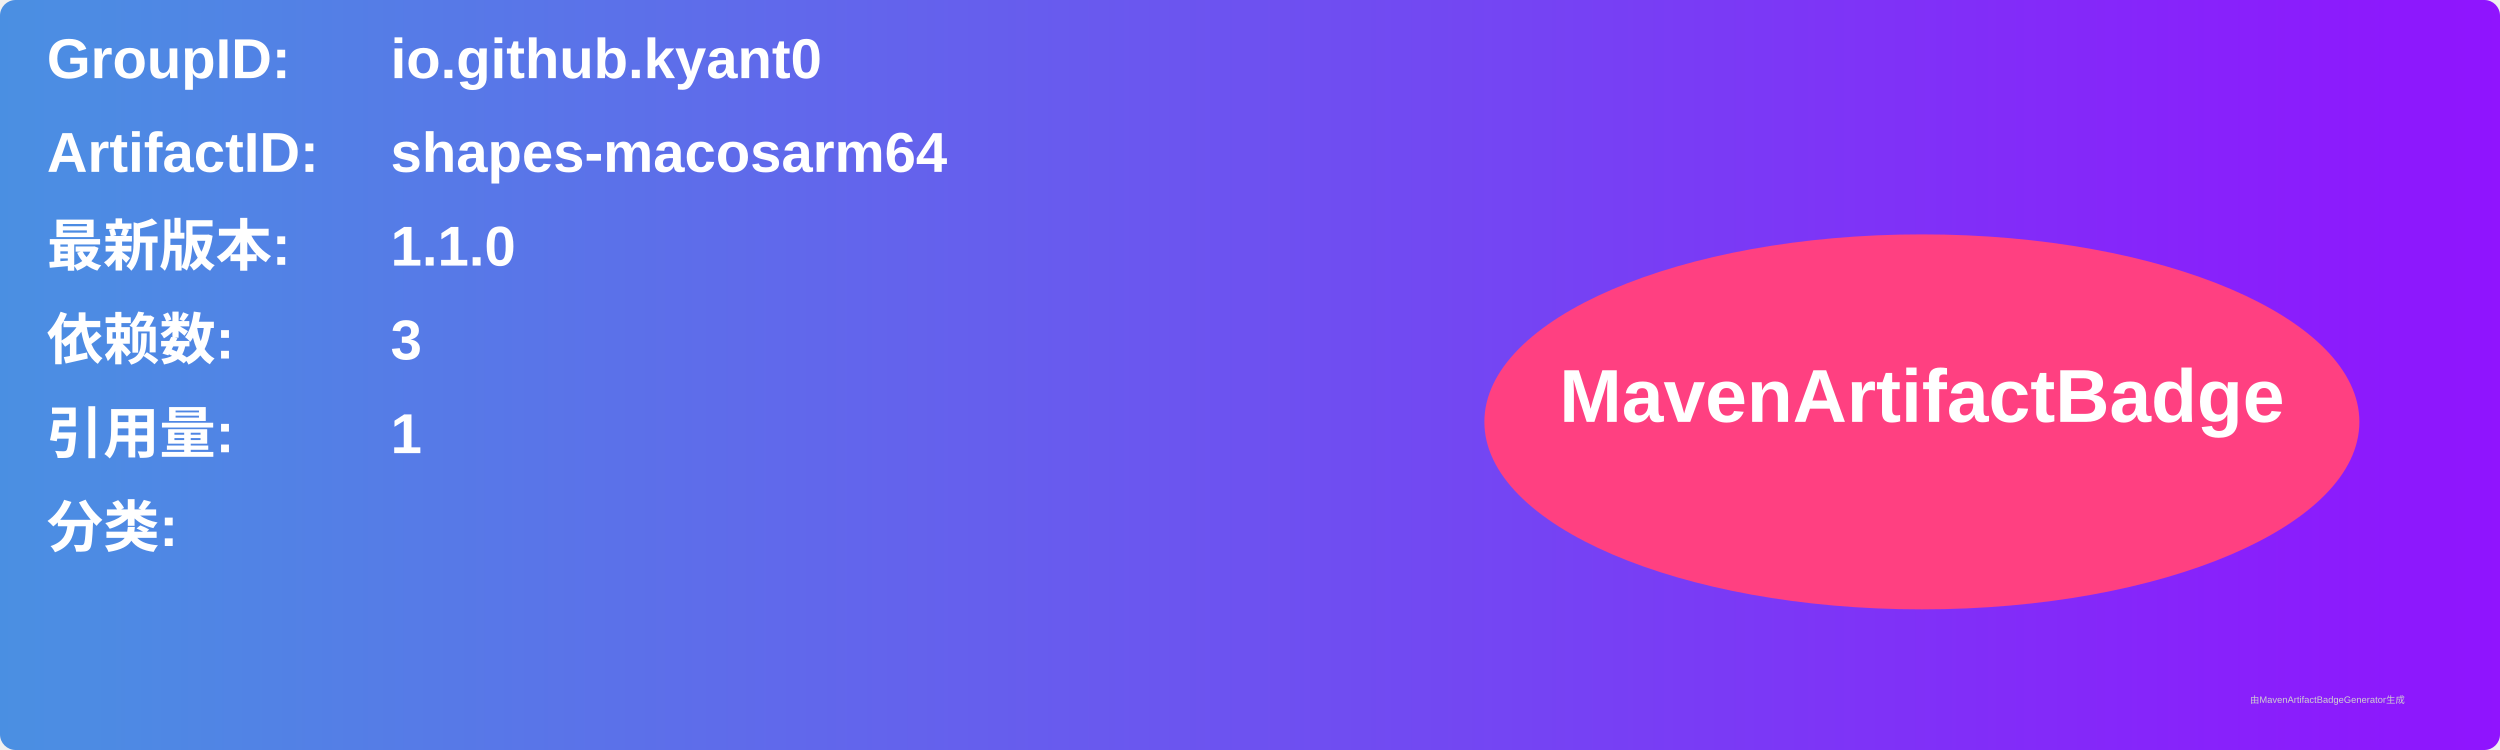
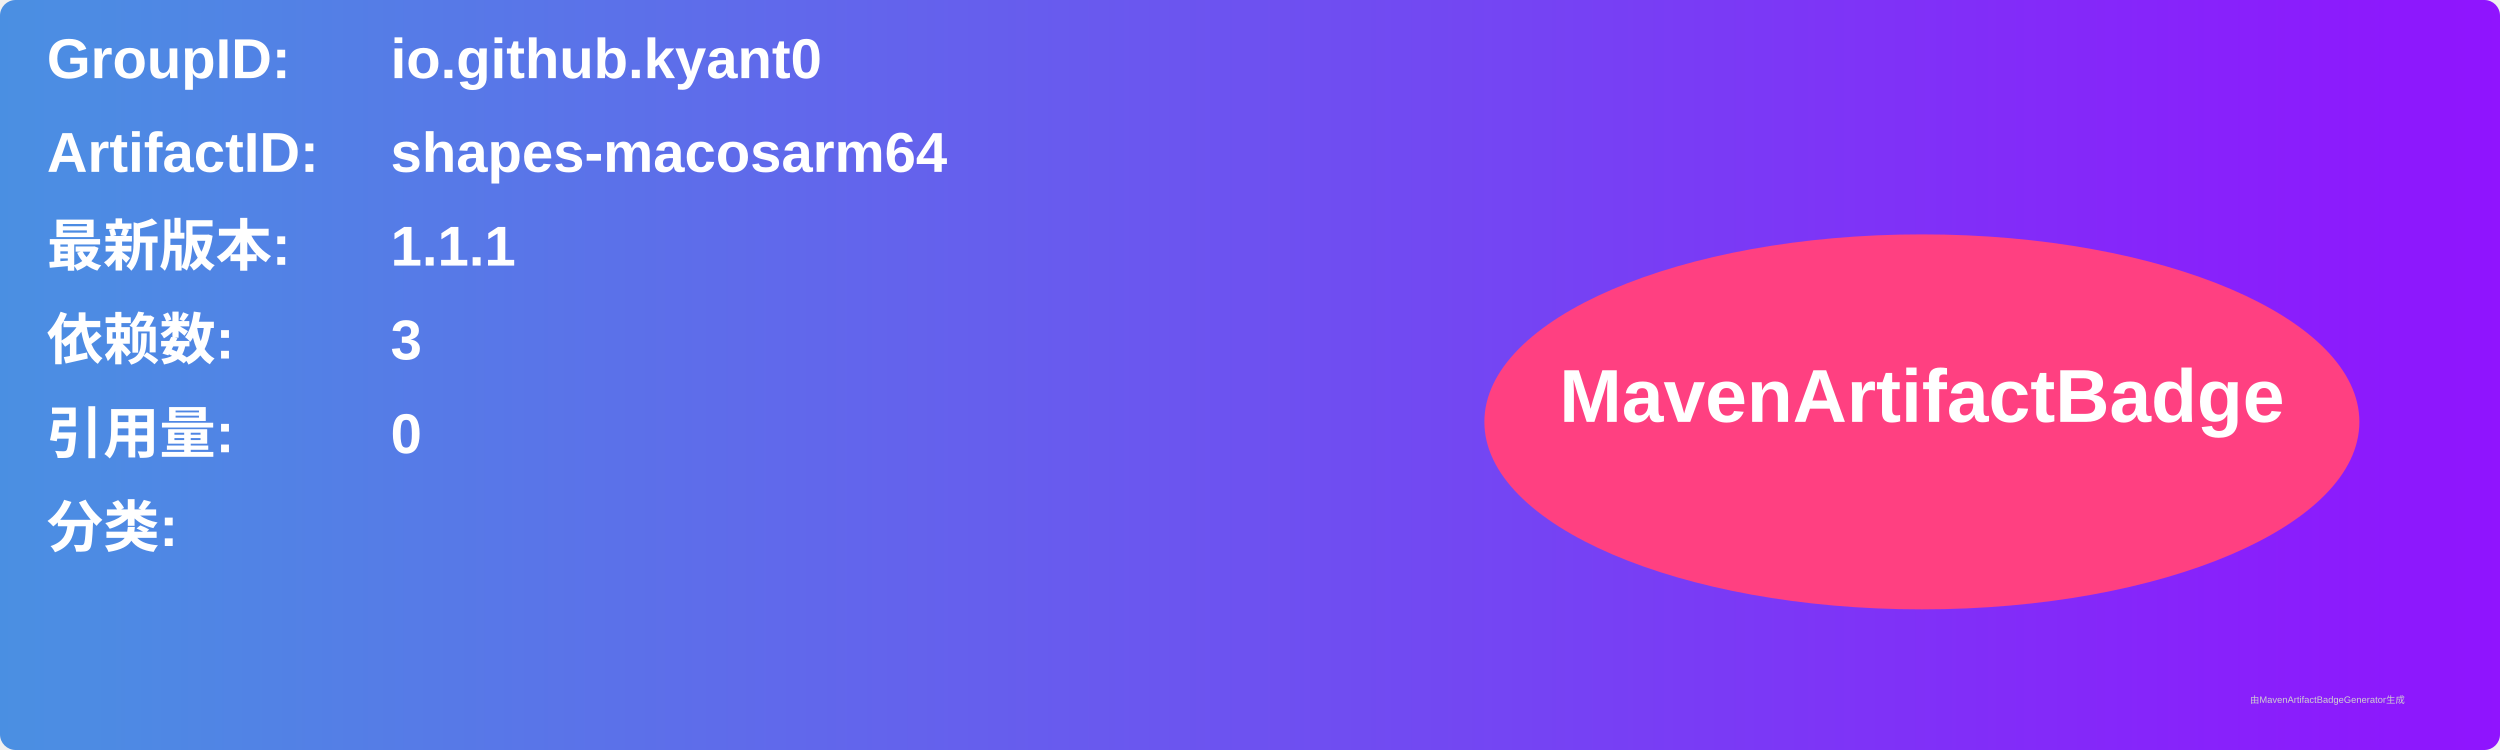
<svg xmlns="http://www.w3.org/2000/svg" width="800" height="240" viewBox="0 0 800 240">
  <linearGradient id="grad" x1="0%" y1="0%" x2="100%" y2="0%">
    <stop offset="0%" stop-color="#4a90e2" />
    <stop offset="100%" stop-color="#9013fe" />
  </linearGradient>
  <rect width="100%" height="100%" rx="5" ry="5" fill="url(#grad)" />
  <g transform="translate(15, 15)">
    <text x="0" y="10" font-family="Arial" font-size="18" fill="white" font-weight="bold" width="260">GroupID:</text>
    <text x="110" y="10" font-family="Arial" font-size="18" fill="white" font-weight="bold" width="460">io.github.kyant0</text>
    <text x="0" y="40" font-family="Arial" font-size="18" fill="white" font-weight="bold" width="260">ArtifactID:</text>
    <text x="110" y="40" font-family="Arial" font-size="18" fill="white" font-weight="bold" width="460">shapes-macosarm64</text>
    <text x="0" y="70" font-family="Arial" font-size="18" fill="white" font-weight="bold">最新版本:</text>
    <text x="110" y="70" font-family="Arial" font-size="18" fill="white" font-weight="bold">
-       <tspan font-weight="bold">1.1.0</tspan>
+       <tspan font-weight="bold">1.1.1</tspan>
    </text>
    <text x="0" y="100" font-family="Arial" font-size="18" fill="white" font-weight="bold">依赖数: </text>
    <text x="110" y="100" font-family="Arial" font-size="18" fill="white">
      <tspan font-weight="bold">3</tspan>
    </text>
    <text x="0" y="130" font-family="Arial" font-size="18" fill="white" font-weight="bold">引用量: </text>
    <text x="110" y="130" font-family="Arial" font-size="18" fill="white">
-       <tspan font-weight="bold">1</tspan>
+       <tspan font-weight="bold">0</tspan>
    </text>
    <text x="0" y="160" font-family="Arial" font-size="18" fill="white" font-weight="bold">分类:</text>
    <text x="10" y="190" font-family="Arial" font-size="10" fill="white">
      <tspan font-weight="bold" />
    </text>
    <ellipse cx="600" cy="120" rx="140" ry="60" fill="#ff4081" />
    <text x="600" y="120" text-anchor="middle" font-family="Arial" font-size="24" fill="white" font-weight="bold">MavenArtifactBadge</text>
  </g>
  <text x="720" y="225" font-family="Arial" font-size="3" fill="#d0d0d0">由MavenArtifactBadgeGenerator生成</text>
</svg>
